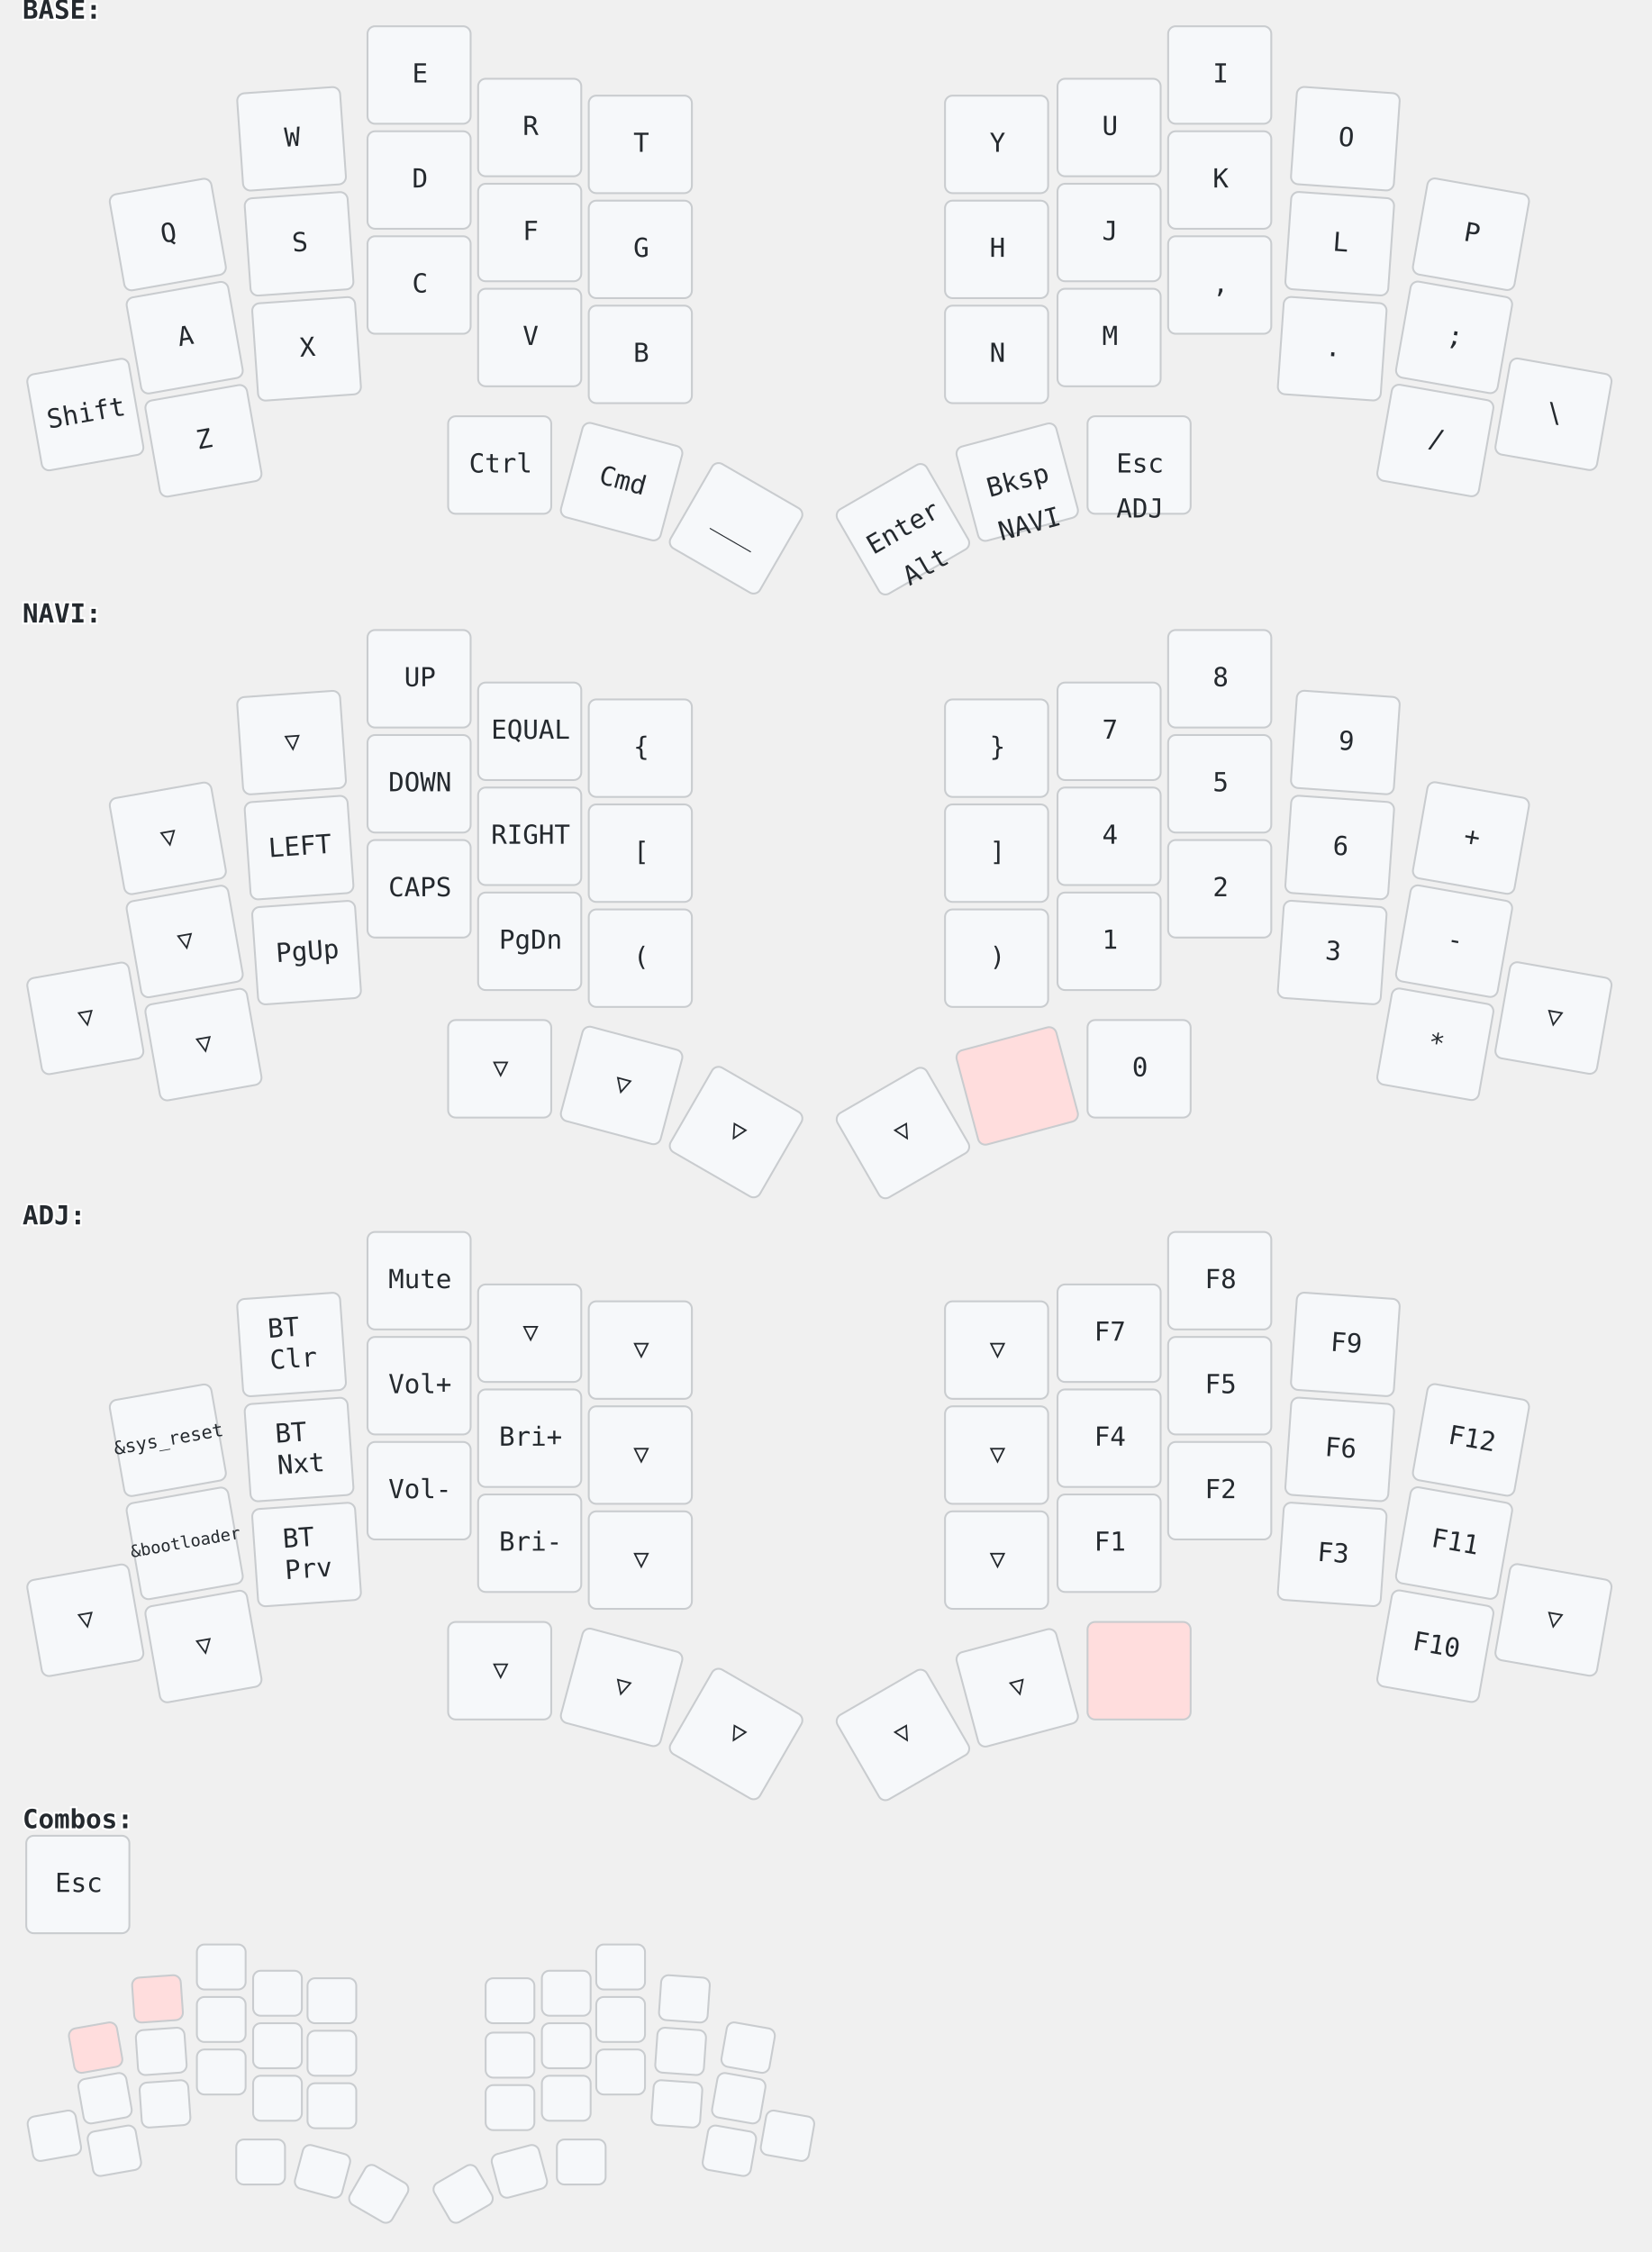
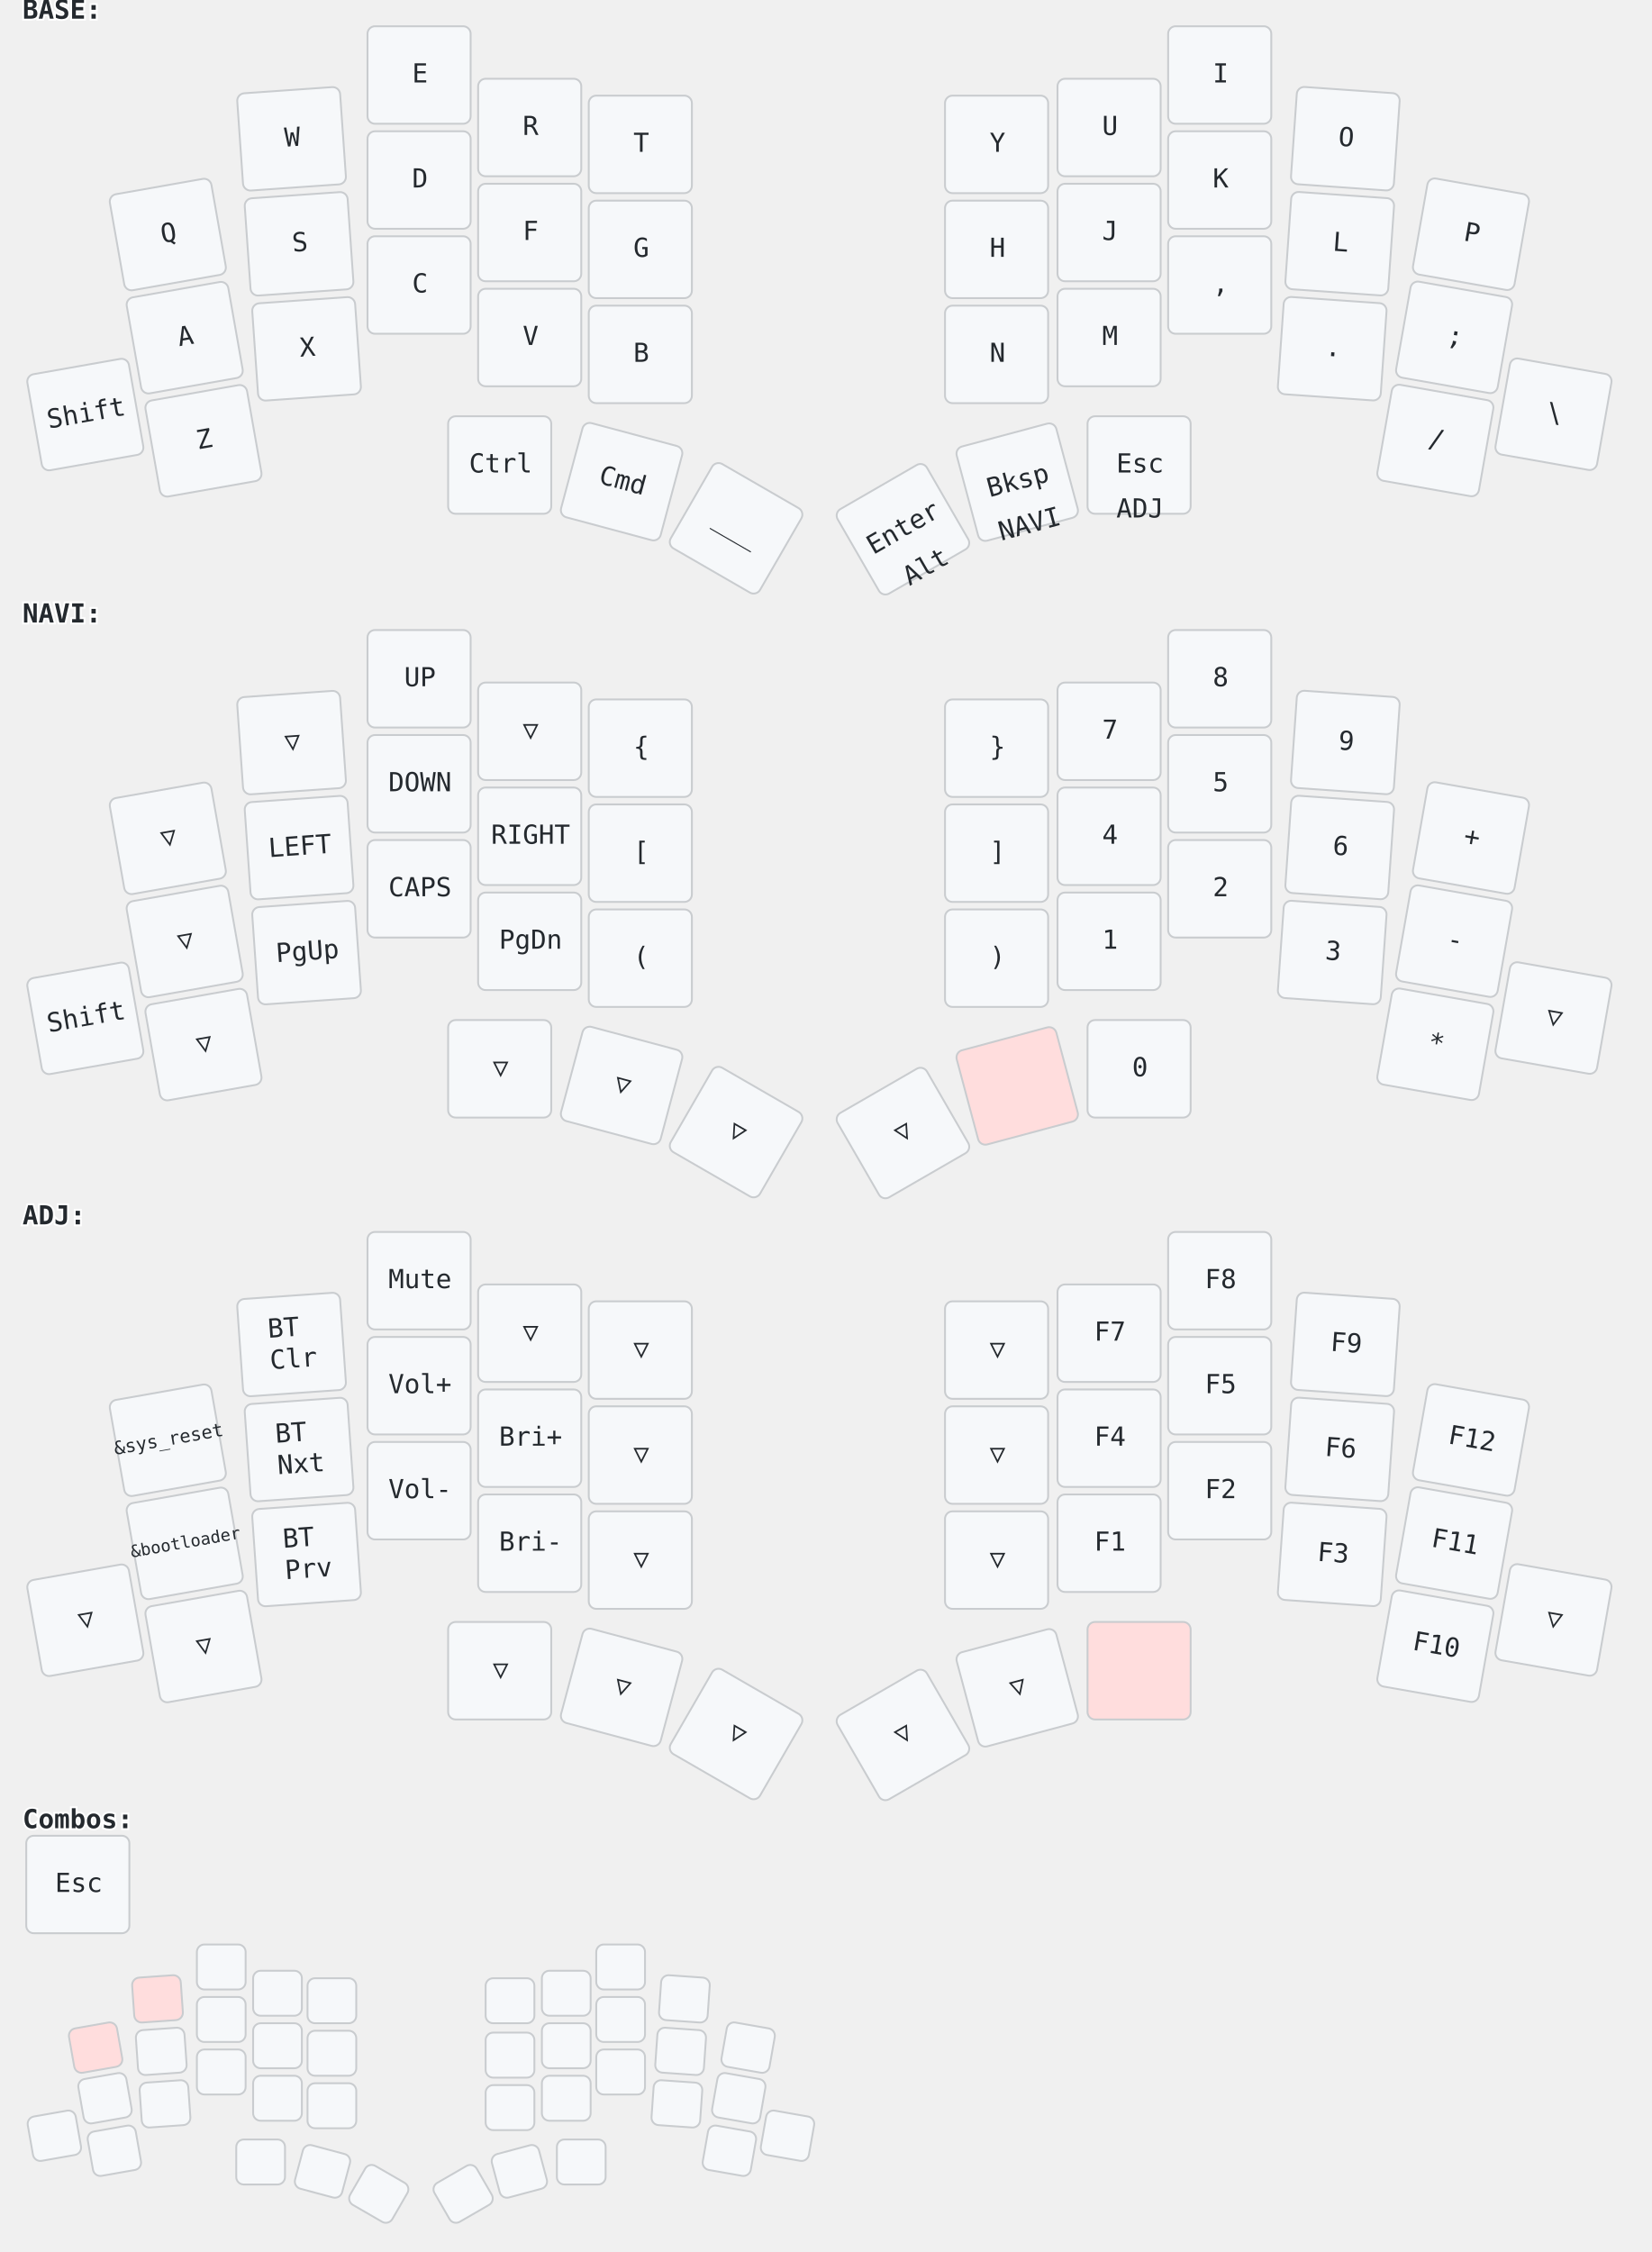
<svg xmlns="http://www.w3.org/2000/svg" width="881" height="1201" viewBox="0 0 881 1201" class="keymap">
  <style>/* inherit to force style */
svg.keymap {
    font-family: 'Iosevka', 'Fira Code', monospace;
    font-size: 14px;
    font-kerning: normal;
    text-rendering: optimizeLegibility;
    fill: #24292e;
}

/* default key styling */
rect.key {
    fill: #f6f8fa;
    stroke: #c9cccf;
    stroke-width: 1;
}

/* color accent for held keys */
rect.held, rect.combo.held {
    fill: #fdd;
}

/* color accent for ghost (optional) keys */
rect.ghost, rect.combo.ghost {
    stroke-dasharray: 4, 4;
    stroke-width: 2;
}

text {
    text-anchor: middle;
    dominant-baseline: middle;
}

/* styling for layer labels */
text.label {
    font-weight: bold;
    text-anchor: start;
    stroke: white;
    stroke-width: 2;
    paint-order: stroke fill;
}

/* styling for combo labels */
text.combo {
    fill: #555;
    font-size: 11px;
}

/* styling for held key labels */
text.held {
    fill: #dd0000;
}

/* styling for home row modifiers */
text.mod {
    font-size: 12px;
}
</style>
  <g transform="translate(12, 0)" class="layer-BASE">
    <text x="0" y="6" class="label" id="BASE">BASE:</text>
    <g transform="translate(0, 12)">
      <g transform="translate(78, 113) rotate(-10.0)" class="key keypos-0">
        <rect rx="4" ry="4" x="-28" y="-26" width="55" height="52" class="key" />
        <text x="0" y="0" class="key tap">Q</text>
      </g>
      <g transform="translate(144, 62) rotate(-4.0)" class="key keypos-1">
        <rect rx="4" ry="4" x="-28" y="-26" width="55" height="52" class="key" />
        <text x="0" y="0" class="key tap">W</text>
      </g>
      <g transform="translate(212, 28)" class="key keypos-2">
        <rect rx="4" ry="4" x="-28" y="-26" width="55" height="52" class="key" />
        <text x="0" y="0" class="key tap">E</text>
      </g>
      <g transform="translate(271, 56)" class="key keypos-3">
        <rect rx="4" ry="4" x="-28" y="-26" width="55" height="52" class="key" />
        <text x="0" y="0" class="key tap">R</text>
      </g>
      <g transform="translate(330, 65)" class="key keypos-4">
        <rect rx="4" ry="4" x="-28" y="-26" width="55" height="52" class="key" />
        <text x="0" y="0" class="key tap">T</text>
      </g>
      <g transform="translate(520, 65)" class="key keypos-5">
        <rect rx="4" ry="4" x="-28" y="-26" width="55" height="52" class="key" />
        <text x="0" y="0" class="key tap">Y</text>
      </g>
      <g transform="translate(580, 56)" class="key keypos-6">
        <rect rx="4" ry="4" x="-28" y="-26" width="55" height="52" class="key" />
        <text x="0" y="0" class="key tap">U</text>
      </g>
      <g transform="translate(639, 28)" class="key keypos-7">
        <rect rx="4" ry="4" x="-28" y="-26" width="55" height="52" class="key" />
        <text x="0" y="0" class="key tap">I</text>
      </g>
      <g transform="translate(706, 62) rotate(4.0)" class="key keypos-8">
        <rect rx="4" ry="4" x="-28" y="-26" width="55" height="52" class="key" />
        <text x="0" y="0" class="key tap">O</text>
      </g>
      <g transform="translate(773, 113) rotate(10.0)" class="key keypos-9">
        <rect rx="4" ry="4" x="-28" y="-26" width="55" height="52" class="key" />
        <text x="0" y="0" class="key tap">P</text>
      </g>
      <g transform="translate(87, 168) rotate(-10.0)" class="key keypos-10">
        <rect rx="4" ry="4" x="-28" y="-26" width="55" height="52" class="key" />
        <text x="0" y="0" class="key tap">A</text>
      </g>
      <g transform="translate(148, 118) rotate(-4.0)" class="key keypos-11">
        <rect rx="4" ry="4" x="-28" y="-26" width="55" height="52" class="key" />
        <text x="0" y="0" class="key tap">S</text>
      </g>
      <g transform="translate(212, 84)" class="key keypos-12">
        <rect rx="4" ry="4" x="-28" y="-26" width="55" height="52" class="key" />
        <text x="0" y="0" class="key tap">D</text>
      </g>
      <g transform="translate(271, 112)" class="key keypos-13">
        <rect rx="4" ry="4" x="-28" y="-26" width="55" height="52" class="key" />
        <text x="0" y="0" class="key tap">F</text>
      </g>
      <g transform="translate(330, 121)" class="key keypos-14">
        <rect rx="4" ry="4" x="-28" y="-26" width="55" height="52" class="key" />
        <text x="0" y="0" class="key tap">G</text>
      </g>
      <g transform="translate(520, 121)" class="key keypos-15">
        <rect rx="4" ry="4" x="-28" y="-26" width="55" height="52" class="key" />
        <text x="0" y="0" class="key tap">H</text>
      </g>
      <g transform="translate(580, 112)" class="key keypos-16">
        <rect rx="4" ry="4" x="-28" y="-26" width="55" height="52" class="key" />
        <text x="0" y="0" class="key tap">J</text>
      </g>
      <g transform="translate(639, 84)" class="key keypos-17">
        <rect rx="4" ry="4" x="-28" y="-26" width="55" height="52" class="key" />
        <text x="0" y="0" class="key tap">K</text>
      </g>
      <g transform="translate(703, 118) rotate(4.0)" class="key keypos-18">
        <rect rx="4" ry="4" x="-28" y="-26" width="55" height="52" class="key" />
        <text x="0" y="0" class="key tap">L</text>
      </g>
      <g transform="translate(764, 168) rotate(10.0)" class="key keypos-19">
        <rect rx="4" ry="4" x="-28" y="-26" width="55" height="52" class="key" />
        <text x="0" y="0" class="key tap">;</text>
      </g>
      <g transform="translate(34, 209) rotate(-10.0)" class="key keypos-20">
        <rect rx="4" ry="4" x="-28" y="-26" width="55" height="52" class="key" />
        <text x="0" y="0" class="key tap">Shift</text>
      </g>
      <g transform="translate(97, 223) rotate(-10.0)" class="key keypos-21">
        <rect rx="4" ry="4" x="-28" y="-26" width="55" height="52" class="key" />
        <text x="0" y="0" class="key tap">Z</text>
      </g>
      <g transform="translate(152, 174) rotate(-4.0)" class="key keypos-22">
        <rect rx="4" ry="4" x="-28" y="-26" width="55" height="52" class="key" />
        <text x="0" y="0" class="key tap">X</text>
      </g>
      <g transform="translate(212, 140)" class="key keypos-23">
        <rect rx="4" ry="4" x="-28" y="-26" width="55" height="52" class="key" />
        <text x="0" y="0" class="key tap">C</text>
      </g>
      <g transform="translate(271, 168)" class="key keypos-24">
        <rect rx="4" ry="4" x="-28" y="-26" width="55" height="52" class="key" />
        <text x="0" y="0" class="key tap">V</text>
      </g>
      <g transform="translate(330, 177)" class="key keypos-25">
        <rect rx="4" ry="4" x="-28" y="-26" width="55" height="52" class="key" />
        <text x="0" y="0" class="key tap">B</text>
      </g>
      <g transform="translate(520, 177)" class="key keypos-26">
        <rect rx="4" ry="4" x="-28" y="-26" width="55" height="52" class="key" />
        <text x="0" y="0" class="key tap">N</text>
      </g>
      <g transform="translate(580, 168)" class="key keypos-27">
        <rect rx="4" ry="4" x="-28" y="-26" width="55" height="52" class="key" />
        <text x="0" y="0" class="key tap">M</text>
      </g>
      <g transform="translate(639, 140)" class="key keypos-28">
        <rect rx="4" ry="4" x="-28" y="-26" width="55" height="52" class="key" />
        <text x="0" y="0" class="key tap">,</text>
      </g>
      <g transform="translate(699, 174) rotate(4.0)" class="key keypos-29">
        <rect rx="4" ry="4" x="-28" y="-26" width="55" height="52" class="key" />
        <text x="0" y="0" class="key tap">.</text>
      </g>
      <g transform="translate(754, 223) rotate(10.0)" class="key keypos-30">
        <rect rx="4" ry="4" x="-28" y="-26" width="55" height="52" class="key" />
        <text x="0" y="0" class="key tap">/</text>
      </g>
      <g transform="translate(817, 209) rotate(10.0)" class="key keypos-31">
        <rect rx="4" ry="4" x="-28" y="-26" width="55" height="52" class="key" />
        <text x="0" y="0" class="key tap">\</text>
      </g>
      <g transform="translate(255, 236)" class="key keypos-32">
        <rect rx="4" ry="4" x="-28" y="-26" width="55" height="52" class="key" />
        <text x="0" y="0" class="key tap">Ctrl</text>
      </g>
      <g transform="translate(320, 245) rotate(15.0)" class="key keypos-33">
        <rect rx="4" ry="4" x="-28" y="-26" width="55" height="52" class="key" />
        <text x="0" y="0" class="key tap">Cmd</text>
      </g>
      <g transform="translate(381, 270) rotate(30.0)" class="key keypos-34">
        <rect rx="4" ry="4" x="-28" y="-26" width="55" height="52" class="key" />
        <text x="0" y="0" class="key tap">___</text>
      </g>
      <g transform="translate(470, 270) rotate(-30.0)" class="key keypos-35">
        <rect rx="4" ry="4" x="-28" y="-26" width="55" height="52" class="key" />
        <text x="0" y="0" class="key tap">Enter</text>
        <text x="0" y="24" class="key hold">Alt</text>
      </g>
      <g transform="translate(531, 245) rotate(-15.0)" class="key keypos-36">
        <rect rx="4" ry="4" x="-28" y="-26" width="55" height="52" class="key" />
        <text x="0" y="0" class="key tap">Bksp</text>
        <a href="#NAVI">
          <text x="0" y="24" class="key hold layer-activator">NAVI</text>
        </a>
      </g>
      <g transform="translate(596, 236)" class="key keypos-37">
        <rect rx="4" ry="4" x="-28" y="-26" width="55" height="52" class="key" />
        <text x="0" y="0" class="key tap">Esc</text>
        <a href="#ADJ">
          <text x="0" y="24" class="key hold layer-activator">ADJ</text>
        </a>
      </g>
    </g>
  </g>
  <g transform="translate(12, 322)" class="layer-NAVI">
    <text x="0" y="6" class="label" id="NAVI">NAVI:</text>
    <g transform="translate(0, 12)">
      <g transform="translate(78, 113) rotate(-10.0)" class="key trans keypos-0">
        <rect rx="4" ry="4" x="-28" y="-26" width="55" height="52" class="key trans" />
        <text x="0" y="0" class="key trans tap">▽</text>
      </g>
      <g transform="translate(144, 62) rotate(-4.0)" class="key trans keypos-1">
        <rect rx="4" ry="4" x="-28" y="-26" width="55" height="52" class="key trans" />
        <text x="0" y="0" class="key trans tap">▽</text>
      </g>
      <g transform="translate(212, 28)" class="key keypos-2">
        <rect rx="4" ry="4" x="-28" y="-26" width="55" height="52" class="key" />
        <text x="0" y="0" class="key tap">UP</text>
      </g>
-       <g transform="translate(271, 56)" class="key keypos-3">
-         <rect rx="4" ry="4" x="-28" y="-26" width="55" height="52" class="key" />
-         <text x="0" y="0" class="key tap">EQUAL</text>
+       <g transform="translate(271, 56)" class="key trans keypos-3">
+         <rect rx="4" ry="4" x="-28" y="-26" width="55" height="52" class="key trans" />
+         <text x="0" y="0" class="key trans tap">▽</text>
      </g>
      <g transform="translate(330, 65)" class="key keypos-4">
        <rect rx="4" ry="4" x="-28" y="-26" width="55" height="52" class="key" />
        <text x="0" y="0" class="key tap">{</text>
      </g>
      <g transform="translate(520, 65)" class="key keypos-5">
        <rect rx="4" ry="4" x="-28" y="-26" width="55" height="52" class="key" />
        <text x="0" y="0" class="key tap">}</text>
      </g>
      <g transform="translate(580, 56)" class="key keypos-6">
        <rect rx="4" ry="4" x="-28" y="-26" width="55" height="52" class="key" />
        <text x="0" y="0" class="key tap">7</text>
      </g>
      <g transform="translate(639, 28)" class="key keypos-7">
        <rect rx="4" ry="4" x="-28" y="-26" width="55" height="52" class="key" />
        <text x="0" y="0" class="key tap">8</text>
      </g>
      <g transform="translate(706, 62) rotate(4.0)" class="key keypos-8">
        <rect rx="4" ry="4" x="-28" y="-26" width="55" height="52" class="key" />
        <text x="0" y="0" class="key tap">9</text>
      </g>
      <g transform="translate(773, 113) rotate(10.0)" class="key keypos-9">
        <rect rx="4" ry="4" x="-28" y="-26" width="55" height="52" class="key" />
        <text x="0" y="0" class="key tap">+</text>
      </g>
      <g transform="translate(87, 168) rotate(-10.0)" class="key trans keypos-10">
        <rect rx="4" ry="4" x="-28" y="-26" width="55" height="52" class="key trans" />
        <text x="0" y="0" class="key trans tap">▽</text>
      </g>
      <g transform="translate(148, 118) rotate(-4.0)" class="key keypos-11">
        <rect rx="4" ry="4" x="-28" y="-26" width="55" height="52" class="key" />
        <text x="0" y="0" class="key tap">LEFT</text>
      </g>
      <g transform="translate(212, 84)" class="key keypos-12">
        <rect rx="4" ry="4" x="-28" y="-26" width="55" height="52" class="key" />
        <text x="0" y="0" class="key tap">DOWN</text>
      </g>
      <g transform="translate(271, 112)" class="key keypos-13">
        <rect rx="4" ry="4" x="-28" y="-26" width="55" height="52" class="key" />
        <text x="0" y="0" class="key tap">RIGHT</text>
      </g>
      <g transform="translate(330, 121)" class="key keypos-14">
        <rect rx="4" ry="4" x="-28" y="-26" width="55" height="52" class="key" />
        <text x="0" y="0" class="key tap">[</text>
      </g>
      <g transform="translate(520, 121)" class="key keypos-15">
        <rect rx="4" ry="4" x="-28" y="-26" width="55" height="52" class="key" />
        <text x="0" y="0" class="key tap">]</text>
      </g>
      <g transform="translate(580, 112)" class="key keypos-16">
        <rect rx="4" ry="4" x="-28" y="-26" width="55" height="52" class="key" />
        <text x="0" y="0" class="key tap">4</text>
      </g>
      <g transform="translate(639, 84)" class="key keypos-17">
        <rect rx="4" ry="4" x="-28" y="-26" width="55" height="52" class="key" />
        <text x="0" y="0" class="key tap">5</text>
      </g>
      <g transform="translate(703, 118) rotate(4.0)" class="key keypos-18">
        <rect rx="4" ry="4" x="-28" y="-26" width="55" height="52" class="key" />
        <text x="0" y="0" class="key tap">6</text>
      </g>
      <g transform="translate(764, 168) rotate(10.0)" class="key keypos-19">
        <rect rx="4" ry="4" x="-28" y="-26" width="55" height="52" class="key" />
        <text x="0" y="0" class="key tap">-</text>
      </g>
-       <g transform="translate(34, 209) rotate(-10.0)" class="key trans keypos-20">
-         <rect rx="4" ry="4" x="-28" y="-26" width="55" height="52" class="key trans" />
-         <text x="0" y="0" class="key trans tap">▽</text>
+       <g transform="translate(34, 209) rotate(-10.0)" class="key keypos-20">
+         <rect rx="4" ry="4" x="-28" y="-26" width="55" height="52" class="key" />
+         <text x="0" y="0" class="key tap">Shift</text>
      </g>
      <g transform="translate(97, 223) rotate(-10.0)" class="key trans keypos-21">
        <rect rx="4" ry="4" x="-28" y="-26" width="55" height="52" class="key trans" />
        <text x="0" y="0" class="key trans tap">▽</text>
      </g>
      <g transform="translate(152, 174) rotate(-4.0)" class="key keypos-22">
        <rect rx="4" ry="4" x="-28" y="-26" width="55" height="52" class="key" />
        <text x="0" y="0" class="key tap">PgUp</text>
      </g>
      <g transform="translate(212, 140)" class="key keypos-23">
        <rect rx="4" ry="4" x="-28" y="-26" width="55" height="52" class="key" />
        <text x="0" y="0" class="key tap">CAPS</text>
      </g>
      <g transform="translate(271, 168)" class="key keypos-24">
        <rect rx="4" ry="4" x="-28" y="-26" width="55" height="52" class="key" />
        <text x="0" y="0" class="key tap">PgDn</text>
      </g>
      <g transform="translate(330, 177)" class="key keypos-25">
        <rect rx="4" ry="4" x="-28" y="-26" width="55" height="52" class="key" />
        <text x="0" y="0" class="key tap">(</text>
      </g>
      <g transform="translate(520, 177)" class="key keypos-26">
        <rect rx="4" ry="4" x="-28" y="-26" width="55" height="52" class="key" />
        <text x="0" y="0" class="key tap">)</text>
      </g>
      <g transform="translate(580, 168)" class="key keypos-27">
        <rect rx="4" ry="4" x="-28" y="-26" width="55" height="52" class="key" />
        <text x="0" y="0" class="key tap">1</text>
      </g>
      <g transform="translate(639, 140)" class="key keypos-28">
        <rect rx="4" ry="4" x="-28" y="-26" width="55" height="52" class="key" />
        <text x="0" y="0" class="key tap">2</text>
      </g>
      <g transform="translate(699, 174) rotate(4.0)" class="key keypos-29">
        <rect rx="4" ry="4" x="-28" y="-26" width="55" height="52" class="key" />
        <text x="0" y="0" class="key tap">3</text>
      </g>
      <g transform="translate(754, 223) rotate(10.0)" class="key keypos-30">
        <rect rx="4" ry="4" x="-28" y="-26" width="55" height="52" class="key" />
        <text x="0" y="0" class="key tap">*</text>
      </g>
      <g transform="translate(817, 209) rotate(10.0)" class="key trans keypos-31">
        <rect rx="4" ry="4" x="-28" y="-26" width="55" height="52" class="key trans" />
        <text x="0" y="0" class="key trans tap">▽</text>
      </g>
      <g transform="translate(255, 236)" class="key trans keypos-32">
        <rect rx="4" ry="4" x="-28" y="-26" width="55" height="52" class="key trans" />
        <text x="0" y="0" class="key trans tap">▽</text>
      </g>
      <g transform="translate(320, 245) rotate(15.0)" class="key trans keypos-33">
        <rect rx="4" ry="4" x="-28" y="-26" width="55" height="52" class="key trans" />
        <text x="0" y="0" class="key trans tap">▽</text>
      </g>
      <g transform="translate(381, 270) rotate(30.0)" class="key trans keypos-34">
        <rect rx="4" ry="4" x="-28" y="-26" width="55" height="52" class="key trans" />
        <text x="0" y="0" class="key trans tap">▽</text>
      </g>
      <g transform="translate(470, 270) rotate(-30.0)" class="key trans keypos-35">
        <rect rx="4" ry="4" x="-28" y="-26" width="55" height="52" class="key trans" />
        <text x="0" y="0" class="key trans tap">▽</text>
      </g>
      <g transform="translate(531, 245) rotate(-15.0)" class="key held keypos-36">
        <rect rx="4" ry="4" x="-28" y="-26" width="55" height="52" class="key held" />
      </g>
      <g transform="translate(596, 236)" class="key keypos-37">
        <rect rx="4" ry="4" x="-28" y="-26" width="55" height="52" class="key" />
        <text x="0" y="0" class="key tap">0</text>
      </g>
    </g>
  </g>
  <g transform="translate(12, 643)" class="layer-ADJ">
    <text x="0" y="6" class="label" id="ADJ">ADJ:</text>
    <g transform="translate(0, 12)">
      <g transform="translate(78, 113) rotate(-10.0)" class="key keypos-0">
        <rect rx="4" ry="4" x="-28" y="-26" width="55" height="52" class="key" />
        <text x="0" y="0" class="key tap">
          <tspan style="font-size: 70%">&amp;sys_reset</tspan>
        </text>
      </g>
      <g transform="translate(144, 62) rotate(-4.0)" class="key keypos-1">
        <rect rx="4" ry="4" x="-28" y="-26" width="55" height="52" class="key" />
        <text x="0" y="0" class="key tap">
          <tspan x="0" dy="-0.6em">BT</tspan>
          <tspan x="0" dy="1.2em">Clr</tspan>
        </text>
      </g>
      <g transform="translate(212, 28)" class="key keypos-2">
        <rect rx="4" ry="4" x="-28" y="-26" width="55" height="52" class="key" />
        <text x="0" y="0" class="key tap">Mute</text>
      </g>
      <g transform="translate(271, 56)" class="key trans keypos-3">
        <rect rx="4" ry="4" x="-28" y="-26" width="55" height="52" class="key trans" />
        <text x="0" y="0" class="key trans tap">▽</text>
      </g>
      <g transform="translate(330, 65)" class="key trans keypos-4">
        <rect rx="4" ry="4" x="-28" y="-26" width="55" height="52" class="key trans" />
        <text x="0" y="0" class="key trans tap">▽</text>
      </g>
      <g transform="translate(520, 65)" class="key trans keypos-5">
        <rect rx="4" ry="4" x="-28" y="-26" width="55" height="52" class="key trans" />
        <text x="0" y="0" class="key trans tap">▽</text>
      </g>
      <g transform="translate(580, 56)" class="key keypos-6">
        <rect rx="4" ry="4" x="-28" y="-26" width="55" height="52" class="key" />
        <text x="0" y="0" class="key tap">F7</text>
      </g>
      <g transform="translate(639, 28)" class="key keypos-7">
        <rect rx="4" ry="4" x="-28" y="-26" width="55" height="52" class="key" />
        <text x="0" y="0" class="key tap">F8</text>
      </g>
      <g transform="translate(706, 62) rotate(4.0)" class="key keypos-8">
        <rect rx="4" ry="4" x="-28" y="-26" width="55" height="52" class="key" />
        <text x="0" y="0" class="key tap">F9</text>
      </g>
      <g transform="translate(773, 113) rotate(10.0)" class="key keypos-9">
        <rect rx="4" ry="4" x="-28" y="-26" width="55" height="52" class="key" />
        <text x="0" y="0" class="key tap">F12</text>
      </g>
      <g transform="translate(87, 168) rotate(-10.0)" class="key keypos-10">
        <rect rx="4" ry="4" x="-28" y="-26" width="55" height="52" class="key" />
        <text x="0" y="0" class="key tap">
          <tspan style="font-size: 64%">&amp;bootloader</tspan>
        </text>
      </g>
      <g transform="translate(148, 118) rotate(-4.0)" class="key keypos-11">
        <rect rx="4" ry="4" x="-28" y="-26" width="55" height="52" class="key" />
        <text x="0" y="0" class="key tap">
          <tspan x="0" dy="-0.6em">BT</tspan>
          <tspan x="0" dy="1.2em">Nxt</tspan>
        </text>
      </g>
      <g transform="translate(212, 84)" class="key keypos-12">
        <rect rx="4" ry="4" x="-28" y="-26" width="55" height="52" class="key" />
        <text x="0" y="0" class="key tap">Vol+</text>
      </g>
      <g transform="translate(271, 112)" class="key keypos-13">
        <rect rx="4" ry="4" x="-28" y="-26" width="55" height="52" class="key" />
        <text x="0" y="0" class="key tap">Bri+</text>
      </g>
      <g transform="translate(330, 121)" class="key trans keypos-14">
        <rect rx="4" ry="4" x="-28" y="-26" width="55" height="52" class="key trans" />
        <text x="0" y="0" class="key trans tap">▽</text>
      </g>
      <g transform="translate(520, 121)" class="key trans keypos-15">
        <rect rx="4" ry="4" x="-28" y="-26" width="55" height="52" class="key trans" />
        <text x="0" y="0" class="key trans tap">▽</text>
      </g>
      <g transform="translate(580, 112)" class="key keypos-16">
        <rect rx="4" ry="4" x="-28" y="-26" width="55" height="52" class="key" />
        <text x="0" y="0" class="key tap">F4</text>
      </g>
      <g transform="translate(639, 84)" class="key keypos-17">
        <rect rx="4" ry="4" x="-28" y="-26" width="55" height="52" class="key" />
        <text x="0" y="0" class="key tap">F5</text>
      </g>
      <g transform="translate(703, 118) rotate(4.0)" class="key keypos-18">
        <rect rx="4" ry="4" x="-28" y="-26" width="55" height="52" class="key" />
        <text x="0" y="0" class="key tap">F6</text>
      </g>
      <g transform="translate(764, 168) rotate(10.0)" class="key keypos-19">
        <rect rx="4" ry="4" x="-28" y="-26" width="55" height="52" class="key" />
        <text x="0" y="0" class="key tap">F11</text>
      </g>
      <g transform="translate(34, 209) rotate(-10.0)" class="key trans keypos-20">
        <rect rx="4" ry="4" x="-28" y="-26" width="55" height="52" class="key trans" />
        <text x="0" y="0" class="key trans tap">▽</text>
      </g>
      <g transform="translate(97, 223) rotate(-10.0)" class="key trans keypos-21">
        <rect rx="4" ry="4" x="-28" y="-26" width="55" height="52" class="key trans" />
        <text x="0" y="0" class="key trans tap">▽</text>
      </g>
      <g transform="translate(152, 174) rotate(-4.0)" class="key keypos-22">
        <rect rx="4" ry="4" x="-28" y="-26" width="55" height="52" class="key" />
        <text x="0" y="0" class="key tap">
          <tspan x="0" dy="-0.6em">BT</tspan>
          <tspan x="0" dy="1.2em">Prv</tspan>
        </text>
      </g>
      <g transform="translate(212, 140)" class="key keypos-23">
        <rect rx="4" ry="4" x="-28" y="-26" width="55" height="52" class="key" />
        <text x="0" y="0" class="key tap">Vol-</text>
      </g>
      <g transform="translate(271, 168)" class="key keypos-24">
        <rect rx="4" ry="4" x="-28" y="-26" width="55" height="52" class="key" />
        <text x="0" y="0" class="key tap">Bri-</text>
      </g>
      <g transform="translate(330, 177)" class="key trans keypos-25">
        <rect rx="4" ry="4" x="-28" y="-26" width="55" height="52" class="key trans" />
        <text x="0" y="0" class="key trans tap">▽</text>
      </g>
      <g transform="translate(520, 177)" class="key trans keypos-26">
        <rect rx="4" ry="4" x="-28" y="-26" width="55" height="52" class="key trans" />
        <text x="0" y="0" class="key trans tap">▽</text>
      </g>
      <g transform="translate(580, 168)" class="key keypos-27">
        <rect rx="4" ry="4" x="-28" y="-26" width="55" height="52" class="key" />
        <text x="0" y="0" class="key tap">F1</text>
      </g>
      <g transform="translate(639, 140)" class="key keypos-28">
        <rect rx="4" ry="4" x="-28" y="-26" width="55" height="52" class="key" />
        <text x="0" y="0" class="key tap">F2</text>
      </g>
      <g transform="translate(699, 174) rotate(4.0)" class="key keypos-29">
        <rect rx="4" ry="4" x="-28" y="-26" width="55" height="52" class="key" />
        <text x="0" y="0" class="key tap">F3</text>
      </g>
      <g transform="translate(754, 223) rotate(10.0)" class="key keypos-30">
        <rect rx="4" ry="4" x="-28" y="-26" width="55" height="52" class="key" />
        <text x="0" y="0" class="key tap">F10</text>
      </g>
      <g transform="translate(817, 209) rotate(10.0)" class="key trans keypos-31">
        <rect rx="4" ry="4" x="-28" y="-26" width="55" height="52" class="key trans" />
        <text x="0" y="0" class="key trans tap">▽</text>
      </g>
      <g transform="translate(255, 236)" class="key trans keypos-32">
        <rect rx="4" ry="4" x="-28" y="-26" width="55" height="52" class="key trans" />
        <text x="0" y="0" class="key trans tap">▽</text>
      </g>
      <g transform="translate(320, 245) rotate(15.0)" class="key trans keypos-33">
        <rect rx="4" ry="4" x="-28" y="-26" width="55" height="52" class="key trans" />
        <text x="0" y="0" class="key trans tap">▽</text>
      </g>
      <g transform="translate(381, 270) rotate(30.0)" class="key trans keypos-34">
        <rect rx="4" ry="4" x="-28" y="-26" width="55" height="52" class="key trans" />
        <text x="0" y="0" class="key trans tap">▽</text>
      </g>
      <g transform="translate(470, 270) rotate(-30.0)" class="key trans keypos-35">
        <rect rx="4" ry="4" x="-28" y="-26" width="55" height="52" class="key trans" />
        <text x="0" y="0" class="key trans tap">▽</text>
      </g>
      <g transform="translate(531, 245) rotate(-15.0)" class="key trans keypos-36">
        <rect rx="4" ry="4" x="-28" y="-26" width="55" height="52" class="key trans" />
        <text x="0" y="0" class="key trans tap">▽</text>
      </g>
      <g transform="translate(596, 236)" class="key held keypos-37">
        <rect rx="4" ry="4" x="-28" y="-26" width="55" height="52" class="key held" />
      </g>
    </g>
  </g>
  <text x="12" y="971" class="label" id="Combos">Combos:</text>
  <g transform="translate(12, 965)" class="layer-combopos-0">
    <g transform="translate(0, 12)">
      <g transform="translate(30, 28)" class="key  combo-separate keypos-0">
        <rect rx="4" ry="4" x="-28" y="-26" width="55" height="52" class="key  combo-separate" />
        <text x="0" y="0" class="key  combo-separate tap">Esc</text>
      </g>
      <g transform="translate(39, 115) rotate(-10.0)" class="key held keypos-1">
        <rect rx="4" ry="4" x="-13" y="-12" width="26" height="24" class="key held" />
      </g>
      <g transform="translate(72, 89) rotate(-4.0)" class="key held keypos-2">
        <rect rx="4" ry="4" x="-13" y="-12" width="26" height="24" class="key held" />
      </g>
      <g transform="translate(106, 72)" class="key keypos-3">
        <rect rx="4" ry="4" x="-13" y="-12" width="26" height="24" class="key" />
      </g>
      <g transform="translate(136, 86)" class="key keypos-4">
        <rect rx="4" ry="4" x="-13" y="-12" width="26" height="24" class="key" />
      </g>
      <g transform="translate(165, 90)" class="key keypos-5">
        <rect rx="4" ry="4" x="-13" y="-12" width="26" height="24" class="key" />
      </g>
      <g transform="translate(260, 90)" class="key keypos-6">
        <rect rx="4" ry="4" x="-13" y="-12" width="26" height="24" class="key" />
      </g>
      <g transform="translate(290, 86)" class="key keypos-7">
        <rect rx="4" ry="4" x="-13" y="-12" width="26" height="24" class="key" />
      </g>
      <g transform="translate(319, 72)" class="key keypos-8">
        <rect rx="4" ry="4" x="-13" y="-12" width="26" height="24" class="key" />
      </g>
      <g transform="translate(353, 89) rotate(4.0)" class="key keypos-9">
        <rect rx="4" ry="4" x="-13" y="-12" width="26" height="24" class="key" />
      </g>
      <g transform="translate(387, 115) rotate(10.0)" class="key keypos-10">
        <rect rx="4" ry="4" x="-13" y="-12" width="26" height="24" class="key" />
      </g>
      <g transform="translate(44, 142) rotate(-10.0)" class="key keypos-11">
        <rect rx="4" ry="4" x="-13" y="-12" width="26" height="24" class="key" />
      </g>
      <g transform="translate(74, 117) rotate(-4.0)" class="key keypos-12">
        <rect rx="4" ry="4" x="-13" y="-12" width="26" height="24" class="key" />
      </g>
      <g transform="translate(106, 100)" class="key keypos-13">
        <rect rx="4" ry="4" x="-13" y="-12" width="26" height="24" class="key" />
      </g>
      <g transform="translate(136, 114)" class="key keypos-14">
        <rect rx="4" ry="4" x="-13" y="-12" width="26" height="24" class="key" />
      </g>
      <g transform="translate(165, 118)" class="key keypos-15">
        <rect rx="4" ry="4" x="-13" y="-12" width="26" height="24" class="key" />
      </g>
      <g transform="translate(260, 119)" class="key keypos-16">
        <rect rx="4" ry="4" x="-13" y="-12" width="26" height="24" class="key" />
      </g>
      <g transform="translate(290, 114)" class="key keypos-17">
        <rect rx="4" ry="4" x="-13" y="-12" width="26" height="24" class="key" />
      </g>
      <g transform="translate(319, 100)" class="key keypos-18">
        <rect rx="4" ry="4" x="-13" y="-12" width="26" height="24" class="key" />
      </g>
      <g transform="translate(351, 117) rotate(4.0)" class="key keypos-19">
        <rect rx="4" ry="4" x="-13" y="-12" width="26" height="24" class="key" />
      </g>
      <g transform="translate(382, 142) rotate(10.0)" class="key keypos-20">
        <rect rx="4" ry="4" x="-13" y="-12" width="26" height="24" class="key" />
      </g>
      <g transform="translate(17, 162) rotate(-10.0)" class="key keypos-21">
        <rect rx="4" ry="4" x="-13" y="-12" width="26" height="24" class="key" />
      </g>
      <g transform="translate(49, 170) rotate(-10.0)" class="key keypos-22">
        <rect rx="4" ry="4" x="-13" y="-12" width="26" height="24" class="key" />
      </g>
      <g transform="translate(76, 145) rotate(-4.0)" class="key keypos-23">
        <rect rx="4" ry="4" x="-13" y="-12" width="26" height="24" class="key" />
      </g>
      <g transform="translate(106, 128)" class="key keypos-24">
        <rect rx="4" ry="4" x="-13" y="-12" width="26" height="24" class="key" />
      </g>
      <g transform="translate(136, 142)" class="key keypos-25">
        <rect rx="4" ry="4" x="-13" y="-12" width="26" height="24" class="key" />
      </g>
      <g transform="translate(165, 146)" class="key keypos-26">
        <rect rx="4" ry="4" x="-13" y="-12" width="26" height="24" class="key" />
      </g>
      <g transform="translate(260, 147)" class="key keypos-27">
        <rect rx="4" ry="4" x="-13" y="-12" width="26" height="24" class="key" />
      </g>
      <g transform="translate(290, 142)" class="key keypos-28">
        <rect rx="4" ry="4" x="-13" y="-12" width="26" height="24" class="key" />
      </g>
      <g transform="translate(319, 128)" class="key keypos-29">
        <rect rx="4" ry="4" x="-13" y="-12" width="26" height="24" class="key" />
      </g>
      <g transform="translate(349, 145) rotate(4.0)" class="key keypos-30">
        <rect rx="4" ry="4" x="-13" y="-12" width="26" height="24" class="key" />
      </g>
      <g transform="translate(377, 170) rotate(10.0)" class="key keypos-31">
        <rect rx="4" ry="4" x="-13" y="-12" width="26" height="24" class="key" />
      </g>
      <g transform="translate(408, 162) rotate(10.0)" class="key keypos-32">
        <rect rx="4" ry="4" x="-13" y="-12" width="26" height="24" class="key" />
      </g>
      <g transform="translate(127, 176)" class="key keypos-33">
        <rect rx="4" ry="4" x="-13" y="-12" width="26" height="24" class="key" />
      </g>
      <g transform="translate(160, 181) rotate(15.0)" class="key keypos-34">
        <rect rx="4" ry="4" x="-13" y="-12" width="26" height="24" class="key" />
      </g>
      <g transform="translate(190, 193) rotate(30.0)" class="key keypos-35">
        <rect rx="4" ry="4" x="-13" y="-12" width="26" height="24" class="key" />
      </g>
      <g transform="translate(235, 193) rotate(-30.0)" class="key keypos-36">
        <rect rx="4" ry="4" x="-13" y="-12" width="26" height="24" class="key" />
      </g>
      <g transform="translate(265, 181) rotate(-15.0)" class="key keypos-37">
        <rect rx="4" ry="4" x="-13" y="-12" width="26" height="24" class="key" />
      </g>
      <g transform="translate(298, 176)" class="key keypos-38">
        <rect rx="4" ry="4" x="-13" y="-12" width="26" height="24" class="key" />
      </g>
    </g>
  </g>
</svg>
